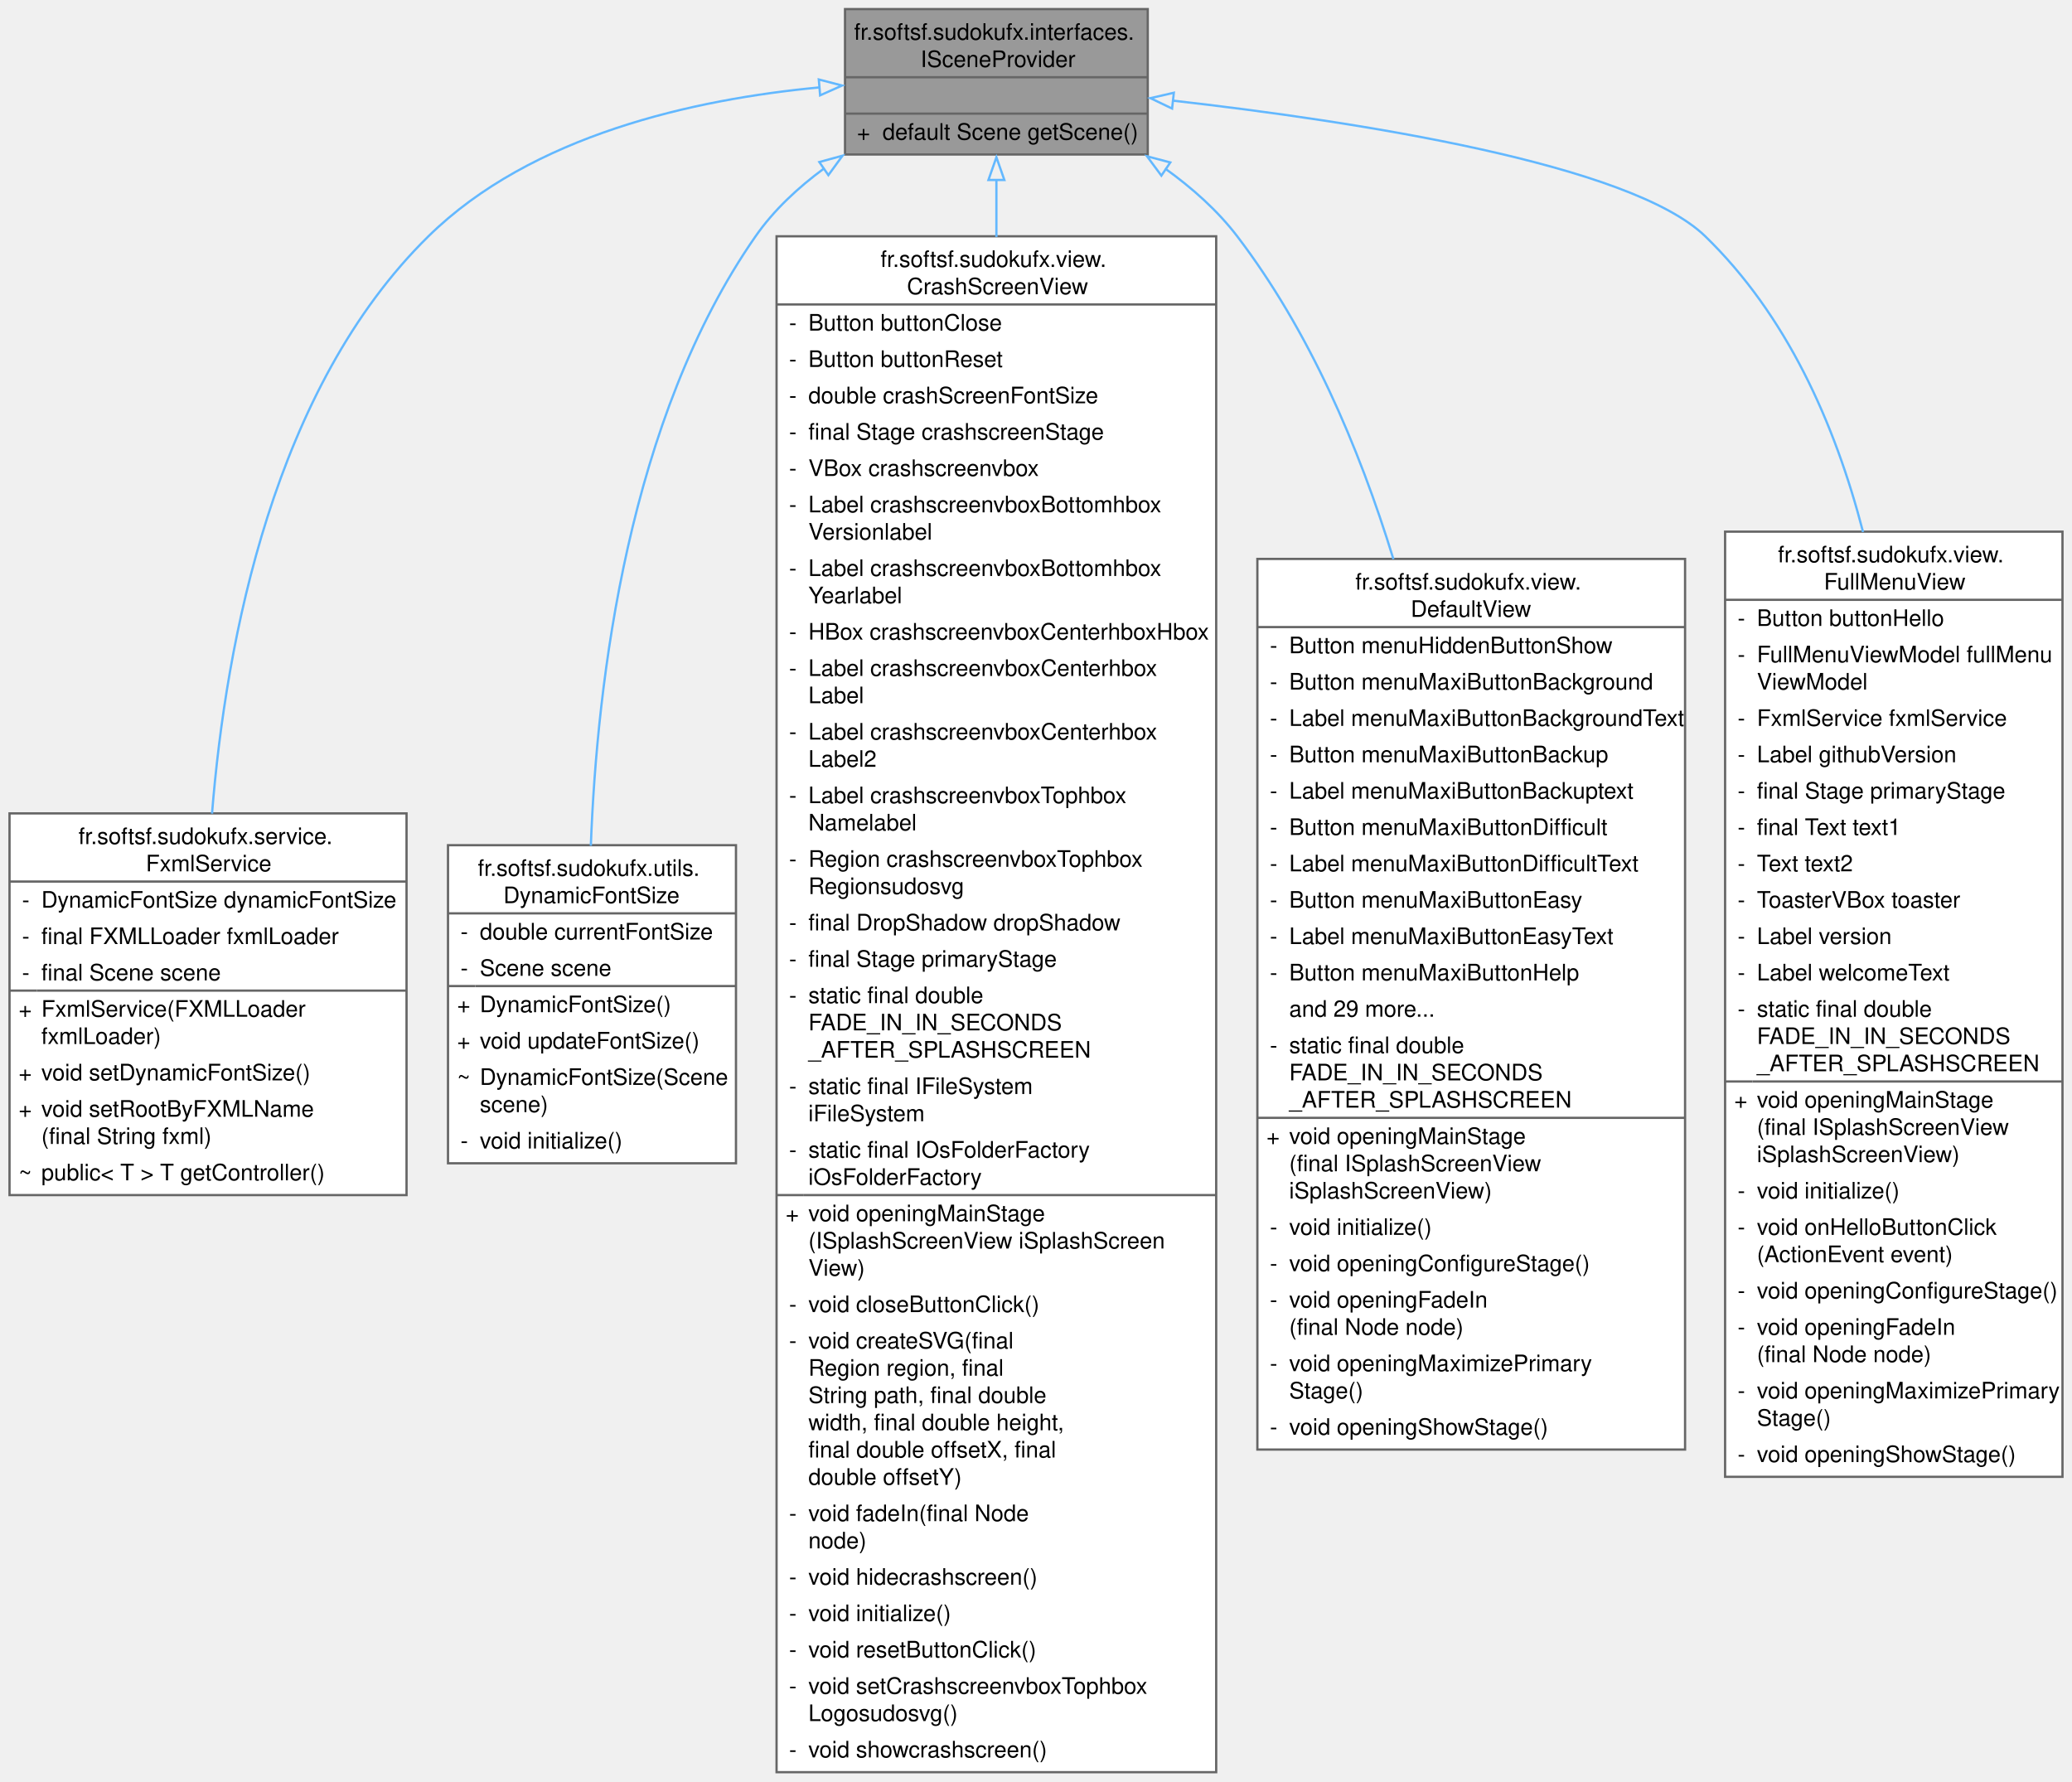
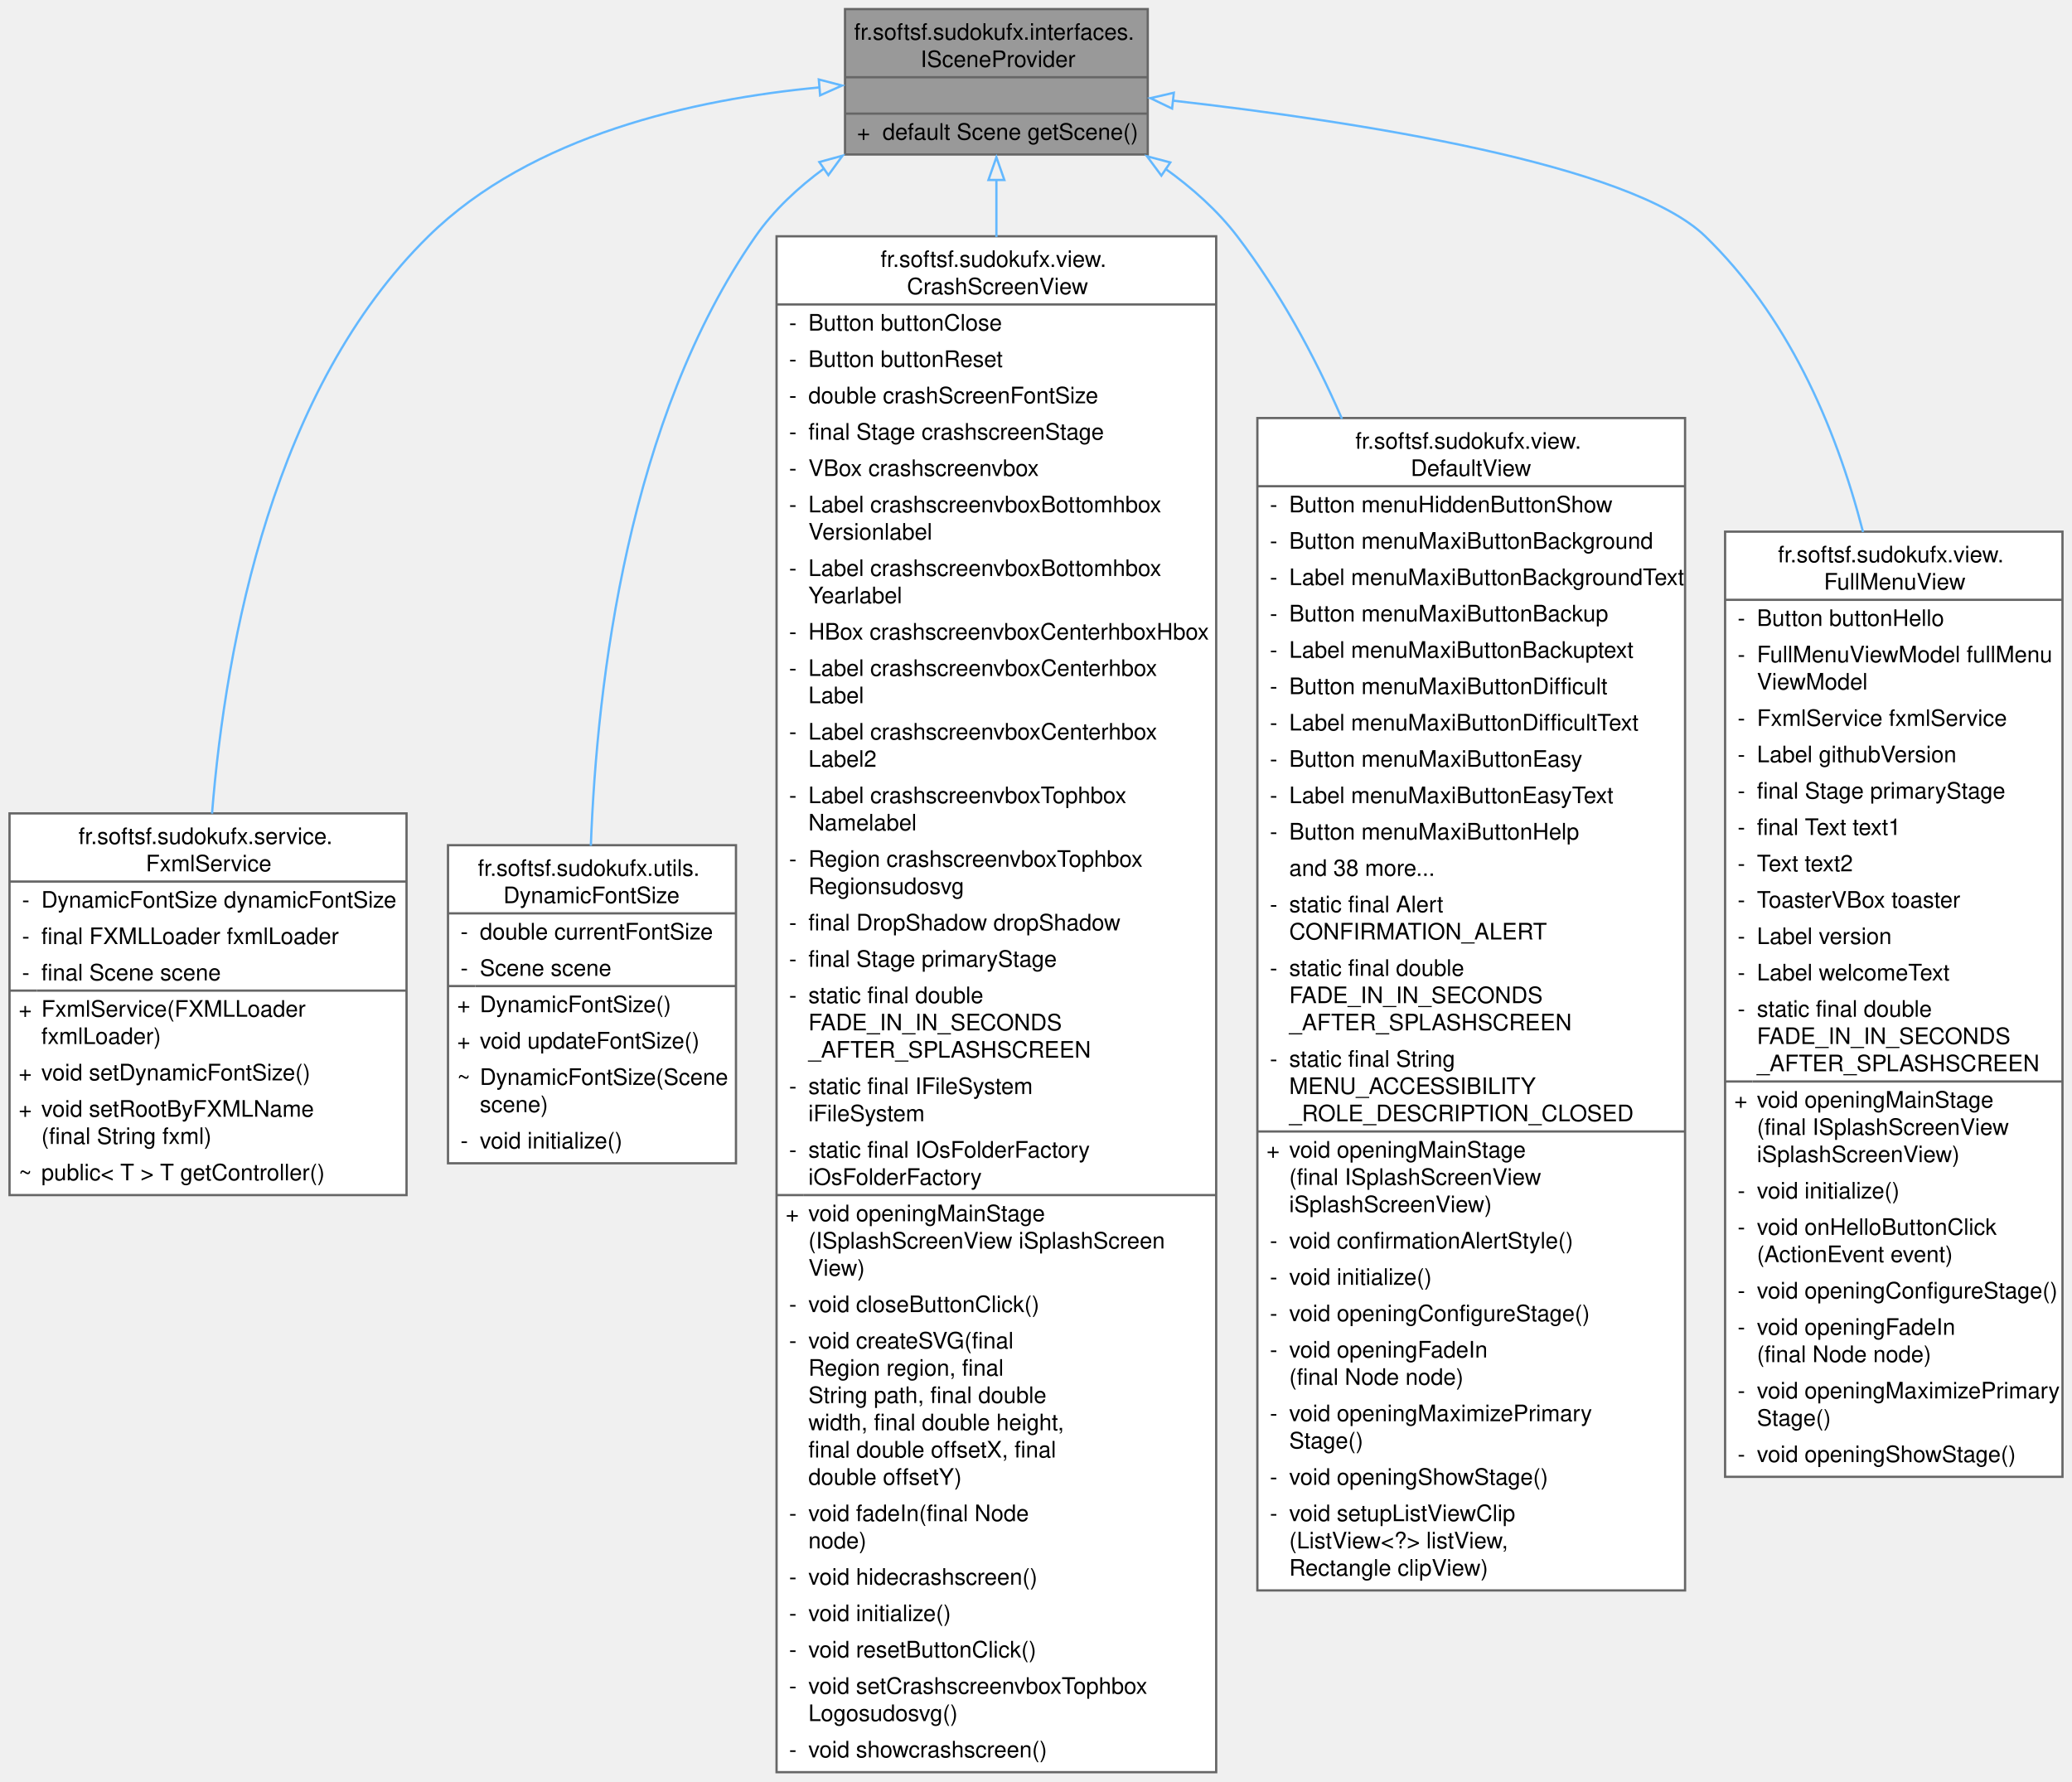
<svg xmlns="http://www.w3.org/2000/svg" xmlns:xlink="http://www.w3.org/1999/xlink" width="912pt" height="784pt" viewBox="0.00 0.00 911.62 784.00">
  <g id="graph0" class="graph" transform="scale(1 1) rotate(0) translate(4 780)">
    <g id="Node000001" class="node">
      <g id="a_Node000001">
        <a xlink:title="Interface ISceneProvider.">
          <polygon fill="#999999" stroke="none" points="501,-776 367.75,-776 367.75,-712 501,-712 501,-776" />
          <text text-anchor="start" x="371.75" y="-762.5" font-family="Helvetica,sans-Serif" font-size="10.00">fr.softsf.sudokufx.interfaces.</text>
          <text text-anchor="start" x="401" y="-750.5" font-family="Helvetica,sans-Serif" font-size="10.00">ISceneProvider</text>
          <text text-anchor="start" x="432.88" y="-734.5" font-family="Helvetica,sans-Serif" font-size="10.00"> </text>
          <text text-anchor="start" x="373" y="-718.5" font-family="Helvetica,sans-Serif" font-size="10.00">+</text>
          <text text-anchor="start" x="384.25" y="-718.5" font-family="Helvetica,sans-Serif" font-size="10.00">default Scene getScene()</text>
          <polygon fill="#666666" stroke="#666666" points="367.75,-746 367.75,-746 501,-746 501,-746 367.75,-746" />
          <polygon fill="#666666" stroke="#666666" points="367.75,-730 367.75,-730 501,-730 501,-730 367.75,-730" />
          <polygon fill="none" stroke="#666666" points="367.75,-712 367.75,-776 501,-776 501,-712 367.75,-712" />
        </a>
      </g>
    </g>
    <g id="Node000002" class="node">
      <g id="a_Node000002">
        <a xlink:href="classfr_1_1softsf_1_1sudokufx_1_1service_1_1_fxml_service.html" target="_top" xlink:title="FxmlService is a Spring service that manages the loading of FXML files and updating the root of the J...">
          <polygon fill="white" stroke="none" points="174.75,-422 0,-422 0,-254 174.75,-254 174.75,-422" />
          <text text-anchor="start" x="30.38" y="-408.5" font-family="Helvetica,sans-Serif" font-size="10.00">fr.softsf.sudokufx.service.</text>
          <text text-anchor="start" x="60" y="-396.5" font-family="Helvetica,sans-Serif" font-size="10.00">FxmlService</text>
          <text text-anchor="start" x="5.5" y="-380.5" font-family="Helvetica,sans-Serif" font-size="10.00">-</text>
          <text text-anchor="start" x="14" y="-380.5" font-family="Helvetica,sans-Serif" font-size="10.00">DynamicFontSize dynamicFontSize</text>
          <text text-anchor="start" x="5.5" y="-364.5" font-family="Helvetica,sans-Serif" font-size="10.00">-</text>
          <text text-anchor="start" x="14" y="-364.5" font-family="Helvetica,sans-Serif" font-size="10.00">final FXMLLoader fxmlLoader</text>
          <text text-anchor="start" x="5.5" y="-348.5" font-family="Helvetica,sans-Serif" font-size="10.00">-</text>
          <text text-anchor="start" x="14" y="-348.5" font-family="Helvetica,sans-Serif" font-size="10.00">final Scene scene</text>
          <text text-anchor="start" x="4" y="-332.5" font-family="Helvetica,sans-Serif" font-size="10.00">+</text>
          <text text-anchor="start" x="14" y="-332.5" font-family="Helvetica,sans-Serif" font-size="10.00">FxmlService(FXMLLoader</text>
          <text text-anchor="start" x="14" y="-320.5" font-family="Helvetica,sans-Serif" font-size="10.00"> fxmlLoader)</text>
          <text text-anchor="start" x="4" y="-304.5" font-family="Helvetica,sans-Serif" font-size="10.00">+</text>
          <text text-anchor="start" x="14" y="-304.5" font-family="Helvetica,sans-Serif" font-size="10.00">void setDynamicFontSize()</text>
          <text text-anchor="start" x="4" y="-288.5" font-family="Helvetica,sans-Serif" font-size="10.00">+</text>
          <text text-anchor="start" x="14" y="-288.5" font-family="Helvetica,sans-Serif" font-size="10.00">void setRootByFXMLName</text>
          <text text-anchor="start" x="14" y="-276.5" font-family="Helvetica,sans-Serif" font-size="10.00">(final String fxml)</text>
          <text text-anchor="start" x="4" y="-260.5" font-family="Helvetica,sans-Serif" font-size="10.00">~</text>
          <text text-anchor="start" x="14" y="-260.5" font-family="Helvetica,sans-Serif" font-size="10.00">public&lt; T &gt; T getController()</text>
          <polygon fill="#666666" stroke="#666666" points="0,-392 0,-392 174.75,-392 174.75,-392 0,-392" />
          <polygon fill="#666666" stroke="#666666" points="0,-344 0,-344 12,-344 12,-344 0,-344" />
          <polygon fill="#666666" stroke="#666666" points="12,-344 12,-344 174.75,-344 174.75,-344 12,-344" />
          <polygon fill="none" stroke="#666666" points="0,-254 0,-422 174.75,-422 174.75,-254 0,-254" />
        </a>
      </g>
    </g>
    <g id="edge1_Node000001_Node000002" class="edge">
      <g id="a_edge1_Node000001_Node000002">
        <a xlink:title=" ">
          <path fill="none" stroke="#63b8ff" d="M356.51,-741.53C301.51,-736.35 229.8,-720.6 184.38,-676 116.38,-609.25 95.27,-498.17 89.13,-421.9" />
          <polygon fill="none" stroke="#63b8ff" points="356.21,-745.02 366.46,-742.36 356.79,-738.04 356.21,-745.02" />
        </a>
      </g>
    </g>
    <g id="Node000003" class="node">
      <g id="a_Node000003">
        <a xlink:href="classfr_1_1softsf_1_1sudokufx_1_1utils_1_1_dynamic_font_size.html" target="_top" xlink:title="Manages dynamic font sizing based on the dimensions of a JavaFX Scene.">
          <polygon fill="white" stroke="none" points="319.75,-408 193,-408 193,-268 319.75,-268 319.75,-408" />
          <text text-anchor="start" x="206.12" y="-394.5" font-family="Helvetica,sans-Serif" font-size="10.00">fr.softsf.sudokufx.utils.</text>
          <text text-anchor="start" x="217.38" y="-382.5" font-family="Helvetica,sans-Serif" font-size="10.00">DynamicFontSize</text>
          <text text-anchor="start" x="198.5" y="-366.5" font-family="Helvetica,sans-Serif" font-size="10.00">-</text>
          <text text-anchor="start" x="207" y="-366.5" font-family="Helvetica,sans-Serif" font-size="10.00">double currentFontSize</text>
          <text text-anchor="start" x="198.5" y="-350.5" font-family="Helvetica,sans-Serif" font-size="10.00">-</text>
          <text text-anchor="start" x="207" y="-350.5" font-family="Helvetica,sans-Serif" font-size="10.00">Scene scene</text>
          <text text-anchor="start" x="197" y="-334.5" font-family="Helvetica,sans-Serif" font-size="10.00">+</text>
          <text text-anchor="start" x="207" y="-334.5" font-family="Helvetica,sans-Serif" font-size="10.00">DynamicFontSize()</text>
          <text text-anchor="start" x="197" y="-318.5" font-family="Helvetica,sans-Serif" font-size="10.00">+</text>
          <text text-anchor="start" x="207" y="-318.5" font-family="Helvetica,sans-Serif" font-size="10.00">void updateFontSize()</text>
          <text text-anchor="start" x="197" y="-302.5" font-family="Helvetica,sans-Serif" font-size="10.00">~</text>
          <text text-anchor="start" x="207" y="-302.5" font-family="Helvetica,sans-Serif" font-size="10.00">DynamicFontSize(Scene</text>
          <text text-anchor="start" x="207" y="-290.5" font-family="Helvetica,sans-Serif" font-size="10.00"> scene)</text>
          <text text-anchor="start" x="198.5" y="-274.5" font-family="Helvetica,sans-Serif" font-size="10.00">-</text>
          <text text-anchor="start" x="207" y="-274.5" font-family="Helvetica,sans-Serif" font-size="10.00">void initialize()</text>
          <polygon fill="#666666" stroke="#666666" points="193,-378 193,-378 319.75,-378 319.75,-378 193,-378" />
          <polygon fill="#666666" stroke="#666666" points="193,-346 193,-346 205,-346 205,-346 193,-346" />
          <polygon fill="#666666" stroke="#666666" points="205,-346 205,-346 319.75,-346 319.75,-346 205,-346" />
          <polygon fill="none" stroke="#666666" points="193,-268 193,-408 319.75,-408 319.75,-268 193,-268" />
        </a>
      </g>
    </g>
    <g id="edge2_Node000001_Node000003" class="edge">
      <g id="a_edge2_Node000001_Node000003">
        <a xlink:title=" ">
          <path fill="none" stroke="#63b8ff" d="M358.55,-705.88C347.05,-697.43 336.38,-687.49 328.38,-676 272.43,-595.76 258.58,-480.55 255.87,-407.77" />
          <polygon fill="none" stroke="#63b8ff" points="356.44,-708.68 366.66,-711.48 360.42,-702.92 356.44,-708.68" />
        </a>
      </g>
    </g>
    <g id="Node000004" class="node">
      <g id="a_Node000004">
        <a xlink:href="classfr_1_1softsf_1_1sudokufx_1_1view_1_1_crash_screen_view.html" target="_top" xlink:title="View class for the crash screen without business logic.">
          <polygon fill="white" stroke="none" points="531.12,-676 337.62,-676 337.62,0 531.12,0 531.12,-676" />
          <text text-anchor="start" x="383.38" y="-662.5" font-family="Helvetica,sans-Serif" font-size="10.00">fr.softsf.sudokufx.view.</text>
          <text text-anchor="start" x="395" y="-650.5" font-family="Helvetica,sans-Serif" font-size="10.00">CrashScreenView</text>
          <text text-anchor="start" x="343.12" y="-634.5" font-family="Helvetica,sans-Serif" font-size="10.00">-</text>
          <text text-anchor="start" x="351.62" y="-634.5" font-family="Helvetica,sans-Serif" font-size="10.00">Button buttonClose</text>
          <text text-anchor="start" x="343.12" y="-618.5" font-family="Helvetica,sans-Serif" font-size="10.00">-</text>
          <text text-anchor="start" x="351.62" y="-618.5" font-family="Helvetica,sans-Serif" font-size="10.00">Button buttonReset</text>
          <text text-anchor="start" x="343.12" y="-602.5" font-family="Helvetica,sans-Serif" font-size="10.00">-</text>
          <text text-anchor="start" x="351.62" y="-602.5" font-family="Helvetica,sans-Serif" font-size="10.00">double crashScreenFontSize</text>
          <text text-anchor="start" x="343.12" y="-586.5" font-family="Helvetica,sans-Serif" font-size="10.00">-</text>
          <text text-anchor="start" x="351.62" y="-586.5" font-family="Helvetica,sans-Serif" font-size="10.00">final Stage crashscreenStage</text>
          <text text-anchor="start" x="343.12" y="-570.5" font-family="Helvetica,sans-Serif" font-size="10.00">-</text>
          <text text-anchor="start" x="351.62" y="-570.5" font-family="Helvetica,sans-Serif" font-size="10.00">VBox crashscreenvbox</text>
          <text text-anchor="start" x="343.12" y="-554.5" font-family="Helvetica,sans-Serif" font-size="10.00">-</text>
          <text text-anchor="start" x="351.62" y="-554.5" font-family="Helvetica,sans-Serif" font-size="10.00">Label crashscreenvboxBottomhbox</text>
          <text text-anchor="start" x="351.62" y="-542.5" font-family="Helvetica,sans-Serif" font-size="10.00">Versionlabel</text>
          <text text-anchor="start" x="343.12" y="-526.5" font-family="Helvetica,sans-Serif" font-size="10.00">-</text>
          <text text-anchor="start" x="351.62" y="-526.5" font-family="Helvetica,sans-Serif" font-size="10.00">Label crashscreenvboxBottomhbox</text>
          <text text-anchor="start" x="351.62" y="-514.5" font-family="Helvetica,sans-Serif" font-size="10.00">Yearlabel</text>
          <text text-anchor="start" x="343.12" y="-498.5" font-family="Helvetica,sans-Serif" font-size="10.00">-</text>
          <text text-anchor="start" x="351.62" y="-498.5" font-family="Helvetica,sans-Serif" font-size="10.00">HBox crashscreenvboxCenterhboxHbox</text>
          <text text-anchor="start" x="343.12" y="-482.5" font-family="Helvetica,sans-Serif" font-size="10.00">-</text>
          <text text-anchor="start" x="351.62" y="-482.5" font-family="Helvetica,sans-Serif" font-size="10.00">Label crashscreenvboxCenterhbox</text>
          <text text-anchor="start" x="351.62" y="-470.5" font-family="Helvetica,sans-Serif" font-size="10.00">Label</text>
          <text text-anchor="start" x="343.12" y="-454.5" font-family="Helvetica,sans-Serif" font-size="10.00">-</text>
          <text text-anchor="start" x="351.62" y="-454.5" font-family="Helvetica,sans-Serif" font-size="10.00">Label crashscreenvboxCenterhbox</text>
          <text text-anchor="start" x="351.62" y="-442.5" font-family="Helvetica,sans-Serif" font-size="10.00">Label2</text>
          <text text-anchor="start" x="343.12" y="-426.5" font-family="Helvetica,sans-Serif" font-size="10.00">-</text>
          <text text-anchor="start" x="351.62" y="-426.5" font-family="Helvetica,sans-Serif" font-size="10.00">Label crashscreenvboxTophbox</text>
          <text text-anchor="start" x="351.62" y="-414.5" font-family="Helvetica,sans-Serif" font-size="10.00">Namelabel</text>
          <text text-anchor="start" x="343.12" y="-398.5" font-family="Helvetica,sans-Serif" font-size="10.00">-</text>
          <text text-anchor="start" x="351.62" y="-398.5" font-family="Helvetica,sans-Serif" font-size="10.00">Region crashscreenvboxTophbox</text>
          <text text-anchor="start" x="351.62" y="-386.5" font-family="Helvetica,sans-Serif" font-size="10.00">Regionsudosvg</text>
          <text text-anchor="start" x="343.12" y="-370.5" font-family="Helvetica,sans-Serif" font-size="10.00">-</text>
          <text text-anchor="start" x="351.62" y="-370.5" font-family="Helvetica,sans-Serif" font-size="10.00">final DropShadow dropShadow</text>
          <text text-anchor="start" x="343.12" y="-354.5" font-family="Helvetica,sans-Serif" font-size="10.00">-</text>
          <text text-anchor="start" x="351.62" y="-354.5" font-family="Helvetica,sans-Serif" font-size="10.00">final Stage primaryStage</text>
          <text text-anchor="start" x="343.12" y="-338.5" font-family="Helvetica,sans-Serif" font-size="10.00">-</text>
          <text text-anchor="start" x="351.62" y="-338.5" font-family="Helvetica,sans-Serif" font-size="10.00">static final double</text>
          <text text-anchor="start" x="351.62" y="-326.5" font-family="Helvetica,sans-Serif" font-size="10.00"> FADE_IN_IN_SECONDS</text>
          <text text-anchor="start" x="351.62" y="-314.5" font-family="Helvetica,sans-Serif" font-size="10.00">_AFTER_SPLASHSCREEN</text>
          <text text-anchor="start" x="343.12" y="-298.5" font-family="Helvetica,sans-Serif" font-size="10.00">-</text>
          <text text-anchor="start" x="351.62" y="-298.5" font-family="Helvetica,sans-Serif" font-size="10.00">static final IFileSystem</text>
          <text text-anchor="start" x="351.62" y="-286.5" font-family="Helvetica,sans-Serif" font-size="10.00"> iFileSystem</text>
          <text text-anchor="start" x="343.12" y="-270.5" font-family="Helvetica,sans-Serif" font-size="10.00">-</text>
          <text text-anchor="start" x="351.62" y="-270.5" font-family="Helvetica,sans-Serif" font-size="10.00">static final IOsFolderFactory</text>
          <text text-anchor="start" x="351.62" y="-258.5" font-family="Helvetica,sans-Serif" font-size="10.00"> iOsFolderFactory</text>
          <text text-anchor="start" x="341.62" y="-242.5" font-family="Helvetica,sans-Serif" font-size="10.00">+</text>
          <text text-anchor="start" x="351.62" y="-242.5" font-family="Helvetica,sans-Serif" font-size="10.00">void openingMainStage</text>
          <text text-anchor="start" x="351.62" y="-230.5" font-family="Helvetica,sans-Serif" font-size="10.00">(ISplashScreenView iSplashScreen</text>
          <text text-anchor="start" x="351.62" y="-218.5" font-family="Helvetica,sans-Serif" font-size="10.00">View)</text>
          <text text-anchor="start" x="343.12" y="-202.5" font-family="Helvetica,sans-Serif" font-size="10.00">-</text>
          <text text-anchor="start" x="351.62" y="-202.5" font-family="Helvetica,sans-Serif" font-size="10.00">void closeButtonClick()</text>
          <text text-anchor="start" x="343.12" y="-186.5" font-family="Helvetica,sans-Serif" font-size="10.00">-</text>
          <text text-anchor="start" x="351.62" y="-186.5" font-family="Helvetica,sans-Serif" font-size="10.00">void createSVG(final</text>
          <text text-anchor="start" x="351.62" y="-174.5" font-family="Helvetica,sans-Serif" font-size="10.00"> Region region, final</text>
          <text text-anchor="start" x="351.62" y="-162.5" font-family="Helvetica,sans-Serif" font-size="10.00"> String path, final double</text>
          <text text-anchor="start" x="351.62" y="-150.5" font-family="Helvetica,sans-Serif" font-size="10.00"> width, final double height,</text>
          <text text-anchor="start" x="351.62" y="-138.5" font-family="Helvetica,sans-Serif" font-size="10.00"> final double offsetX, final</text>
          <text text-anchor="start" x="351.62" y="-126.5" font-family="Helvetica,sans-Serif" font-size="10.00"> double offsetY)</text>
          <text text-anchor="start" x="343.12" y="-110.5" font-family="Helvetica,sans-Serif" font-size="10.00">-</text>
          <text text-anchor="start" x="351.62" y="-110.5" font-family="Helvetica,sans-Serif" font-size="10.00">void fadeIn(final Node</text>
          <text text-anchor="start" x="351.62" y="-98.5" font-family="Helvetica,sans-Serif" font-size="10.00"> node)</text>
          <text text-anchor="start" x="343.12" y="-82.5" font-family="Helvetica,sans-Serif" font-size="10.00">-</text>
          <text text-anchor="start" x="351.62" y="-82.5" font-family="Helvetica,sans-Serif" font-size="10.00">void hidecrashscreen()</text>
          <text text-anchor="start" x="343.12" y="-66.5" font-family="Helvetica,sans-Serif" font-size="10.00">-</text>
          <text text-anchor="start" x="351.62" y="-66.5" font-family="Helvetica,sans-Serif" font-size="10.00">void initialize()</text>
          <text text-anchor="start" x="343.12" y="-50.5" font-family="Helvetica,sans-Serif" font-size="10.00">-</text>
          <text text-anchor="start" x="351.62" y="-50.5" font-family="Helvetica,sans-Serif" font-size="10.00">void resetButtonClick()</text>
          <text text-anchor="start" x="343.12" y="-34.5" font-family="Helvetica,sans-Serif" font-size="10.00">-</text>
          <text text-anchor="start" x="351.62" y="-34.5" font-family="Helvetica,sans-Serif" font-size="10.00">void setCrashscreenvboxTophbox</text>
          <text text-anchor="start" x="351.62" y="-22.5" font-family="Helvetica,sans-Serif" font-size="10.00">Logosudosvg()</text>
          <text text-anchor="start" x="343.12" y="-6.5" font-family="Helvetica,sans-Serif" font-size="10.00">-</text>
          <text text-anchor="start" x="351.62" y="-6.5" font-family="Helvetica,sans-Serif" font-size="10.00">void showcrashscreen()</text>
          <polygon fill="#666666" stroke="#666666" points="337.62,-646 337.62,-646 531.12,-646 531.12,-646 337.62,-646" />
          <polygon fill="#666666" stroke="#666666" points="337.62,-254 337.62,-254 349.62,-254 349.62,-254 337.62,-254" />
          <polygon fill="#666666" stroke="#666666" points="349.62,-254 349.62,-254 531.12,-254 531.12,-254 349.62,-254" />
          <polygon fill="none" stroke="#666666" points="337.62,0 337.62,-676 531.12,-676 531.12,0 337.62,0" />
        </a>
      </g>
    </g>
    <g id="edge3_Node000001_Node000004" class="edge">
      <g id="a_edge3_Node000001_Node000004">
        <a xlink:title=" ">
          <path fill="none" stroke="#63b8ff" d="M434.38,-701.02C434.38,-693.38 434.38,-684.89 434.38,-675.72" />
          <polygon fill="none" stroke="#63b8ff" points="430.88,-700.79 434.38,-710.79 437.88,-700.79 430.88,-700.79" />
        </a>
      </g>
    </g>
    <g id="Node000005" class="node">
      <g id="a_Node000005">
        <a xlink:href="classfr_1_1softsf_1_1sudokufx_1_1view_1_1_default_view.html" target="_top" xlink:title="Default view class of the Sudoku application.">
-           <polygon fill="white" stroke="none" points="737.5,-534 549.25,-534 549.25,-142 737.5,-142 737.5,-534" />
-           <text text-anchor="start" x="592.38" y="-520.5" font-family="Helvetica,sans-Serif" font-size="10.00">fr.softsf.sudokufx.view.</text>
-           <text text-anchor="start" x="616.75" y="-508.5" font-family="Helvetica,sans-Serif" font-size="10.00">DefaultView</text>
-           <text text-anchor="start" x="554.75" y="-492.5" font-family="Helvetica,sans-Serif" font-size="10.00">-</text>
-           <text text-anchor="start" x="563.25" y="-492.5" font-family="Helvetica,sans-Serif" font-size="10.00">Button menuHiddenButtonShow</text>
-           <text text-anchor="start" x="554.75" y="-476.5" font-family="Helvetica,sans-Serif" font-size="10.00">-</text>
-           <text text-anchor="start" x="563.25" y="-476.5" font-family="Helvetica,sans-Serif" font-size="10.00">Button menuMaxiButtonBackground</text>
-           <text text-anchor="start" x="554.75" y="-460.5" font-family="Helvetica,sans-Serif" font-size="10.00">-</text>
-           <text text-anchor="start" x="563.25" y="-460.5" font-family="Helvetica,sans-Serif" font-size="10.00">Label menuMaxiButtonBackgroundText</text>
-           <text text-anchor="start" x="554.75" y="-444.5" font-family="Helvetica,sans-Serif" font-size="10.00">-</text>
-           <text text-anchor="start" x="563.25" y="-444.5" font-family="Helvetica,sans-Serif" font-size="10.00">Button menuMaxiButtonBackup</text>
-           <text text-anchor="start" x="554.75" y="-428.5" font-family="Helvetica,sans-Serif" font-size="10.00">-</text>
-           <text text-anchor="start" x="563.25" y="-428.5" font-family="Helvetica,sans-Serif" font-size="10.00">Label menuMaxiButtonBackuptext</text>
-           <text text-anchor="start" x="554.75" y="-412.5" font-family="Helvetica,sans-Serif" font-size="10.00">-</text>
-           <text text-anchor="start" x="563.25" y="-412.5" font-family="Helvetica,sans-Serif" font-size="10.00">Button menuMaxiButtonDifficult</text>
-           <text text-anchor="start" x="554.75" y="-396.5" font-family="Helvetica,sans-Serif" font-size="10.00">-</text>
-           <text text-anchor="start" x="563.25" y="-396.5" font-family="Helvetica,sans-Serif" font-size="10.00">Label menuMaxiButtonDifficultText</text>
-           <text text-anchor="start" x="554.75" y="-380.5" font-family="Helvetica,sans-Serif" font-size="10.00">-</text>
-           <text text-anchor="start" x="563.25" y="-380.5" font-family="Helvetica,sans-Serif" font-size="10.00">Button menuMaxiButtonEasy</text>
-           <text text-anchor="start" x="554.75" y="-364.5" font-family="Helvetica,sans-Serif" font-size="10.00">-</text>
-           <text text-anchor="start" x="563.25" y="-364.5" font-family="Helvetica,sans-Serif" font-size="10.00">Label menuMaxiButtonEasyText</text>
-           <text text-anchor="start" x="554.75" y="-348.5" font-family="Helvetica,sans-Serif" font-size="10.00">-</text>
-           <text text-anchor="start" x="563.25" y="-348.5" font-family="Helvetica,sans-Serif" font-size="10.00">Button menuMaxiButtonHelp</text>
-           <text text-anchor="start" x="563.25" y="-332.5" font-family="Helvetica,sans-Serif" font-size="10.00">and 29 more...</text>
-           <text text-anchor="start" x="554.75" y="-316.5" font-family="Helvetica,sans-Serif" font-size="10.00">-</text>
-           <text text-anchor="start" x="563.25" y="-316.5" font-family="Helvetica,sans-Serif" font-size="10.00">static final double</text>
-           <text text-anchor="start" x="563.25" y="-304.5" font-family="Helvetica,sans-Serif" font-size="10.00"> FADE_IN_IN_SECONDS</text>
-           <text text-anchor="start" x="563.25" y="-292.5" font-family="Helvetica,sans-Serif" font-size="10.00">_AFTER_SPLASHSCREEN</text>
-           <text text-anchor="start" x="553.25" y="-276.5" font-family="Helvetica,sans-Serif" font-size="10.00">+</text>
-           <text text-anchor="start" x="563.25" y="-276.5" font-family="Helvetica,sans-Serif" font-size="10.00">void openingMainStage</text>
-           <text text-anchor="start" x="563.25" y="-264.5" font-family="Helvetica,sans-Serif" font-size="10.00">(final ISplashScreenView</text>
-           <text text-anchor="start" x="563.25" y="-252.5" font-family="Helvetica,sans-Serif" font-size="10.00"> iSplashScreenView)</text>
-           <text text-anchor="start" x="554.75" y="-236.5" font-family="Helvetica,sans-Serif" font-size="10.00">-</text>
-           <text text-anchor="start" x="563.25" y="-236.5" font-family="Helvetica,sans-Serif" font-size="10.00">void initialize()</text>
-           <text text-anchor="start" x="554.75" y="-220.5" font-family="Helvetica,sans-Serif" font-size="10.00">-</text>
-           <text text-anchor="start" x="563.25" y="-220.5" font-family="Helvetica,sans-Serif" font-size="10.00">void openingConfigureStage()</text>
-           <text text-anchor="start" x="554.75" y="-204.5" font-family="Helvetica,sans-Serif" font-size="10.00">-</text>
-           <text text-anchor="start" x="563.25" y="-204.5" font-family="Helvetica,sans-Serif" font-size="10.00">void openingFadeIn</text>
-           <text text-anchor="start" x="563.25" y="-192.5" font-family="Helvetica,sans-Serif" font-size="10.00">(final Node node)</text>
-           <text text-anchor="start" x="554.75" y="-176.5" font-family="Helvetica,sans-Serif" font-size="10.00">-</text>
-           <text text-anchor="start" x="563.25" y="-176.5" font-family="Helvetica,sans-Serif" font-size="10.00">void openingMaximizePrimary</text>
-           <text text-anchor="start" x="563.25" y="-164.5" font-family="Helvetica,sans-Serif" font-size="10.00">Stage()</text>
-           <text text-anchor="start" x="554.75" y="-148.5" font-family="Helvetica,sans-Serif" font-size="10.00">-</text>
-           <text text-anchor="start" x="563.25" y="-148.5" font-family="Helvetica,sans-Serif" font-size="10.00">void openingShowStage()</text>
-           <polygon fill="#666666" stroke="#666666" points="549.25,-504 549.25,-504 737.5,-504 737.5,-504 549.25,-504" />
-           <polygon fill="#666666" stroke="#666666" points="549.25,-288 549.25,-288 561.25,-288 561.25,-288 549.25,-288" />
-           <polygon fill="#666666" stroke="#666666" points="561.25,-288 561.25,-288 737.5,-288 737.5,-288 561.25,-288" />
-           <polygon fill="none" stroke="#666666" points="549.25,-142 549.25,-534 737.5,-534 737.5,-142 549.25,-142" />
+           <polygon fill="white" stroke="none" points="737.5,-596 549.25,-596 549.25,-80 737.5,-80 737.5,-596" />
+           <text text-anchor="start" x="592.38" y="-582.5" font-family="Helvetica,sans-Serif" font-size="10.00">fr.softsf.sudokufx.view.</text>
+           <text text-anchor="start" x="616.75" y="-570.5" font-family="Helvetica,sans-Serif" font-size="10.00">DefaultView</text>
+           <text text-anchor="start" x="554.75" y="-554.5" font-family="Helvetica,sans-Serif" font-size="10.00">-</text>
+           <text text-anchor="start" x="563.25" y="-554.5" font-family="Helvetica,sans-Serif" font-size="10.00">Button menuHiddenButtonShow</text>
+           <text text-anchor="start" x="554.75" y="-538.5" font-family="Helvetica,sans-Serif" font-size="10.00">-</text>
+           <text text-anchor="start" x="563.25" y="-538.5" font-family="Helvetica,sans-Serif" font-size="10.00">Button menuMaxiButtonBackground</text>
+           <text text-anchor="start" x="554.75" y="-522.5" font-family="Helvetica,sans-Serif" font-size="10.00">-</text>
+           <text text-anchor="start" x="563.25" y="-522.5" font-family="Helvetica,sans-Serif" font-size="10.00">Label menuMaxiButtonBackgroundText</text>
+           <text text-anchor="start" x="554.75" y="-506.5" font-family="Helvetica,sans-Serif" font-size="10.00">-</text>
+           <text text-anchor="start" x="563.25" y="-506.5" font-family="Helvetica,sans-Serif" font-size="10.00">Button menuMaxiButtonBackup</text>
+           <text text-anchor="start" x="554.75" y="-490.5" font-family="Helvetica,sans-Serif" font-size="10.00">-</text>
+           <text text-anchor="start" x="563.25" y="-490.5" font-family="Helvetica,sans-Serif" font-size="10.00">Label menuMaxiButtonBackuptext</text>
+           <text text-anchor="start" x="554.75" y="-474.5" font-family="Helvetica,sans-Serif" font-size="10.00">-</text>
+           <text text-anchor="start" x="563.25" y="-474.5" font-family="Helvetica,sans-Serif" font-size="10.00">Button menuMaxiButtonDifficult</text>
+           <text text-anchor="start" x="554.75" y="-458.5" font-family="Helvetica,sans-Serif" font-size="10.00">-</text>
+           <text text-anchor="start" x="563.25" y="-458.5" font-family="Helvetica,sans-Serif" font-size="10.00">Label menuMaxiButtonDifficultText</text>
+           <text text-anchor="start" x="554.75" y="-442.5" font-family="Helvetica,sans-Serif" font-size="10.00">-</text>
+           <text text-anchor="start" x="563.25" y="-442.5" font-family="Helvetica,sans-Serif" font-size="10.00">Button menuMaxiButtonEasy</text>
+           <text text-anchor="start" x="554.75" y="-426.5" font-family="Helvetica,sans-Serif" font-size="10.00">-</text>
+           <text text-anchor="start" x="563.25" y="-426.5" font-family="Helvetica,sans-Serif" font-size="10.00">Label menuMaxiButtonEasyText</text>
+           <text text-anchor="start" x="554.75" y="-410.5" font-family="Helvetica,sans-Serif" font-size="10.00">-</text>
+           <text text-anchor="start" x="563.25" y="-410.5" font-family="Helvetica,sans-Serif" font-size="10.00">Button menuMaxiButtonHelp</text>
+           <text text-anchor="start" x="563.25" y="-394.5" font-family="Helvetica,sans-Serif" font-size="10.00">and 38 more...</text>
+           <text text-anchor="start" x="554.75" y="-378.5" font-family="Helvetica,sans-Serif" font-size="10.00">-</text>
+           <text text-anchor="start" x="563.25" y="-378.5" font-family="Helvetica,sans-Serif" font-size="10.00">static final Alert</text>
+           <text text-anchor="start" x="563.25" y="-366.5" font-family="Helvetica,sans-Serif" font-size="10.00"> CONFIRMATION_ALERT</text>
+           <text text-anchor="start" x="554.75" y="-350.5" font-family="Helvetica,sans-Serif" font-size="10.00">-</text>
+           <text text-anchor="start" x="563.25" y="-350.5" font-family="Helvetica,sans-Serif" font-size="10.00">static final double</text>
+           <text text-anchor="start" x="563.25" y="-338.5" font-family="Helvetica,sans-Serif" font-size="10.00"> FADE_IN_IN_SECONDS</text>
+           <text text-anchor="start" x="563.25" y="-326.5" font-family="Helvetica,sans-Serif" font-size="10.00">_AFTER_SPLASHSCREEN</text>
+           <text text-anchor="start" x="554.75" y="-310.5" font-family="Helvetica,sans-Serif" font-size="10.00">-</text>
+           <text text-anchor="start" x="563.25" y="-310.5" font-family="Helvetica,sans-Serif" font-size="10.00">static final String</text>
+           <text text-anchor="start" x="563.25" y="-298.5" font-family="Helvetica,sans-Serif" font-size="10.00"> MENU_ACCESSIBILITY</text>
+           <text text-anchor="start" x="563.25" y="-286.5" font-family="Helvetica,sans-Serif" font-size="10.00">_ROLE_DESCRIPTION_CLOSED</text>
+           <text text-anchor="start" x="553.25" y="-270.5" font-family="Helvetica,sans-Serif" font-size="10.00">+</text>
+           <text text-anchor="start" x="563.25" y="-270.5" font-family="Helvetica,sans-Serif" font-size="10.00">void openingMainStage</text>
+           <text text-anchor="start" x="563.25" y="-258.5" font-family="Helvetica,sans-Serif" font-size="10.00">(final ISplashScreenView</text>
+           <text text-anchor="start" x="563.25" y="-246.5" font-family="Helvetica,sans-Serif" font-size="10.00"> iSplashScreenView)</text>
+           <text text-anchor="start" x="554.75" y="-230.5" font-family="Helvetica,sans-Serif" font-size="10.00">-</text>
+           <text text-anchor="start" x="563.25" y="-230.5" font-family="Helvetica,sans-Serif" font-size="10.00">void confirmationAlertStyle()</text>
+           <text text-anchor="start" x="554.75" y="-214.5" font-family="Helvetica,sans-Serif" font-size="10.00">-</text>
+           <text text-anchor="start" x="563.25" y="-214.5" font-family="Helvetica,sans-Serif" font-size="10.00">void initialize()</text>
+           <text text-anchor="start" x="554.75" y="-198.5" font-family="Helvetica,sans-Serif" font-size="10.00">-</text>
+           <text text-anchor="start" x="563.25" y="-198.5" font-family="Helvetica,sans-Serif" font-size="10.00">void openingConfigureStage()</text>
+           <text text-anchor="start" x="554.75" y="-182.5" font-family="Helvetica,sans-Serif" font-size="10.00">-</text>
+           <text text-anchor="start" x="563.25" y="-182.5" font-family="Helvetica,sans-Serif" font-size="10.00">void openingFadeIn</text>
+           <text text-anchor="start" x="563.25" y="-170.5" font-family="Helvetica,sans-Serif" font-size="10.00">(final Node node)</text>
+           <text text-anchor="start" x="554.75" y="-154.5" font-family="Helvetica,sans-Serif" font-size="10.00">-</text>
+           <text text-anchor="start" x="563.25" y="-154.5" font-family="Helvetica,sans-Serif" font-size="10.00">void openingMaximizePrimary</text>
+           <text text-anchor="start" x="563.25" y="-142.5" font-family="Helvetica,sans-Serif" font-size="10.00">Stage()</text>
+           <text text-anchor="start" x="554.75" y="-126.5" font-family="Helvetica,sans-Serif" font-size="10.00">-</text>
+           <text text-anchor="start" x="563.25" y="-126.5" font-family="Helvetica,sans-Serif" font-size="10.00">void openingShowStage()</text>
+           <text text-anchor="start" x="554.75" y="-110.5" font-family="Helvetica,sans-Serif" font-size="10.00">-</text>
+           <text text-anchor="start" x="563.25" y="-110.5" font-family="Helvetica,sans-Serif" font-size="10.00">void setupListViewClip</text>
+           <text text-anchor="start" x="563.25" y="-98.5" font-family="Helvetica,sans-Serif" font-size="10.00">(ListView&lt;?&gt; listView,</text>
+           <text text-anchor="start" x="563.25" y="-86.5" font-family="Helvetica,sans-Serif" font-size="10.00"> Rectangle clipView)</text>
+           <polygon fill="#666666" stroke="#666666" points="549.25,-566 549.25,-566 737.5,-566 737.5,-566 549.25,-566" />
+           <polygon fill="#666666" stroke="#666666" points="549.25,-282 549.25,-282 561.25,-282 561.25,-282 549.25,-282" />
+           <polygon fill="#666666" stroke="#666666" points="561.25,-282 561.25,-282 737.5,-282 737.5,-282 561.25,-282" />
+           <polygon fill="none" stroke="#666666" points="549.25,-80 549.25,-596 737.5,-596 737.5,-80 549.25,-80" />
        </a>
      </g>
    </g>
    <g id="edge4_Node000001_Node000005" class="edge">
      <g id="a_edge4_Node000001_Node000005">
        <a xlink:title=" ">
-           <path fill="none" stroke="#63b8ff" d="M508.61,-705.84C520.48,-697.33 531.69,-687.38 540.38,-676 571.92,-634.66 593.88,-583.62 609.13,-533.88" />
+           <path fill="none" stroke="#63b8ff" d="M508.61,-705.84C520.48,-697.33 531.69,-687.38 540.38,-676 558.84,-651.8 574.02,-624.29 586.49,-595.65" />
          <polygon fill="none" stroke="#63b8ff" points="506.99,-702.7 500.68,-711.21 510.92,-708.5 506.99,-702.7" />
        </a>
      </g>
    </g>
    <g id="Node000006" class="node">
      <g id="a_Node000006">
        <a xlink:href="classfr_1_1softsf_1_1sudokufx_1_1view_1_1_full_menu_view.html" target="_top" xlink:title="View class for the full menu screen of the Sudoku application.">
          <polygon fill="white" stroke="none" points="903.62,-546 755.12,-546 755.12,-130 903.62,-130 903.62,-546" />
          <text text-anchor="start" x="778.38" y="-532.5" font-family="Helvetica,sans-Serif" font-size="10.00">fr.softsf.sudokufx.view.</text>
          <text text-anchor="start" x="798.62" y="-520.5" font-family="Helvetica,sans-Serif" font-size="10.00">FullMenuView</text>
          <text text-anchor="start" x="760.62" y="-504.5" font-family="Helvetica,sans-Serif" font-size="10.00">-</text>
          <text text-anchor="start" x="769.12" y="-504.5" font-family="Helvetica,sans-Serif" font-size="10.00">Button buttonHello</text>
          <text text-anchor="start" x="760.62" y="-488.5" font-family="Helvetica,sans-Serif" font-size="10.00">-</text>
          <text text-anchor="start" x="769.12" y="-488.5" font-family="Helvetica,sans-Serif" font-size="10.00">FullMenuViewModel fullMenu</text>
          <text text-anchor="start" x="769.12" y="-476.5" font-family="Helvetica,sans-Serif" font-size="10.00">ViewModel</text>
          <text text-anchor="start" x="760.62" y="-460.5" font-family="Helvetica,sans-Serif" font-size="10.00">-</text>
          <text text-anchor="start" x="769.12" y="-460.5" font-family="Helvetica,sans-Serif" font-size="10.00">FxmlService fxmlService</text>
          <text text-anchor="start" x="760.62" y="-444.5" font-family="Helvetica,sans-Serif" font-size="10.00">-</text>
          <text text-anchor="start" x="769.12" y="-444.5" font-family="Helvetica,sans-Serif" font-size="10.00">Label githubVersion</text>
          <text text-anchor="start" x="760.62" y="-428.5" font-family="Helvetica,sans-Serif" font-size="10.00">-</text>
          <text text-anchor="start" x="769.12" y="-428.5" font-family="Helvetica,sans-Serif" font-size="10.00">final Stage primaryStage</text>
          <text text-anchor="start" x="760.62" y="-412.5" font-family="Helvetica,sans-Serif" font-size="10.00">-</text>
          <text text-anchor="start" x="769.12" y="-412.5" font-family="Helvetica,sans-Serif" font-size="10.00">final Text text1</text>
          <text text-anchor="start" x="760.62" y="-396.5" font-family="Helvetica,sans-Serif" font-size="10.00">-</text>
          <text text-anchor="start" x="769.12" y="-396.5" font-family="Helvetica,sans-Serif" font-size="10.00">Text text2</text>
          <text text-anchor="start" x="760.62" y="-380.5" font-family="Helvetica,sans-Serif" font-size="10.00">-</text>
          <text text-anchor="start" x="769.12" y="-380.5" font-family="Helvetica,sans-Serif" font-size="10.00">ToasterVBox toaster</text>
          <text text-anchor="start" x="760.62" y="-364.5" font-family="Helvetica,sans-Serif" font-size="10.00">-</text>
          <text text-anchor="start" x="769.12" y="-364.5" font-family="Helvetica,sans-Serif" font-size="10.00">Label version</text>
          <text text-anchor="start" x="760.62" y="-348.5" font-family="Helvetica,sans-Serif" font-size="10.00">-</text>
          <text text-anchor="start" x="769.12" y="-348.5" font-family="Helvetica,sans-Serif" font-size="10.00">Label welcomeText</text>
          <text text-anchor="start" x="760.62" y="-332.5" font-family="Helvetica,sans-Serif" font-size="10.00">-</text>
          <text text-anchor="start" x="769.12" y="-332.5" font-family="Helvetica,sans-Serif" font-size="10.00">static final double</text>
          <text text-anchor="start" x="769.12" y="-320.5" font-family="Helvetica,sans-Serif" font-size="10.00"> FADE_IN_IN_SECONDS</text>
          <text text-anchor="start" x="769.12" y="-308.5" font-family="Helvetica,sans-Serif" font-size="10.00">_AFTER_SPLASHSCREEN</text>
          <text text-anchor="start" x="759.12" y="-292.5" font-family="Helvetica,sans-Serif" font-size="10.00">+</text>
          <text text-anchor="start" x="769.12" y="-292.5" font-family="Helvetica,sans-Serif" font-size="10.00">void openingMainStage</text>
          <text text-anchor="start" x="769.12" y="-280.5" font-family="Helvetica,sans-Serif" font-size="10.00">(final ISplashScreenView</text>
          <text text-anchor="start" x="769.12" y="-268.5" font-family="Helvetica,sans-Serif" font-size="10.00"> iSplashScreenView)</text>
          <text text-anchor="start" x="760.62" y="-252.5" font-family="Helvetica,sans-Serif" font-size="10.00">-</text>
          <text text-anchor="start" x="769.12" y="-252.5" font-family="Helvetica,sans-Serif" font-size="10.00">void initialize()</text>
          <text text-anchor="start" x="760.62" y="-236.5" font-family="Helvetica,sans-Serif" font-size="10.00">-</text>
          <text text-anchor="start" x="769.12" y="-236.5" font-family="Helvetica,sans-Serif" font-size="10.00">void onHelloButtonClick</text>
          <text text-anchor="start" x="769.12" y="-224.5" font-family="Helvetica,sans-Serif" font-size="10.00">(ActionEvent event)</text>
          <text text-anchor="start" x="760.62" y="-208.5" font-family="Helvetica,sans-Serif" font-size="10.00">-</text>
          <text text-anchor="start" x="769.12" y="-208.5" font-family="Helvetica,sans-Serif" font-size="10.00">void openingConfigureStage()</text>
          <text text-anchor="start" x="760.62" y="-192.5" font-family="Helvetica,sans-Serif" font-size="10.00">-</text>
          <text text-anchor="start" x="769.12" y="-192.5" font-family="Helvetica,sans-Serif" font-size="10.00">void openingFadeIn</text>
          <text text-anchor="start" x="769.12" y="-180.5" font-family="Helvetica,sans-Serif" font-size="10.00">(final Node node)</text>
          <text text-anchor="start" x="760.62" y="-164.5" font-family="Helvetica,sans-Serif" font-size="10.00">-</text>
          <text text-anchor="start" x="769.12" y="-164.5" font-family="Helvetica,sans-Serif" font-size="10.00">void openingMaximizePrimary</text>
          <text text-anchor="start" x="769.12" y="-152.5" font-family="Helvetica,sans-Serif" font-size="10.00">Stage()</text>
          <text text-anchor="start" x="760.62" y="-136.5" font-family="Helvetica,sans-Serif" font-size="10.00">-</text>
          <text text-anchor="start" x="769.12" y="-136.5" font-family="Helvetica,sans-Serif" font-size="10.00">void openingShowStage()</text>
          <polygon fill="#666666" stroke="#666666" points="755.12,-516 755.12,-516 903.62,-516 903.62,-516 755.12,-516" />
          <polygon fill="#666666" stroke="#666666" points="755.12,-304 755.12,-304 767.12,-304 767.12,-304 755.12,-304" />
          <polygon fill="#666666" stroke="#666666" points="767.12,-304 767.12,-304 903.62,-304 903.62,-304 767.12,-304" />
          <polygon fill="none" stroke="#666666" points="755.12,-130 755.12,-546 903.62,-546 903.62,-130 755.12,-130" />
        </a>
      </g>
    </g>
    <g id="edge5_Node000001_Node000006" class="edge">
      <g id="a_edge5_Node000001_Node000006">
        <a xlink:title=" ">
          <path fill="none" stroke="#63b8ff" d="M511.85,-735.73C593.11,-726.52 713.53,-707.88 746.38,-676 782.05,-641.38 803.35,-594.07 815.84,-545.85" />
          <polygon fill="none" stroke="#63b8ff" points="511.71,-732.22 502.16,-736.8 512.48,-739.18 511.71,-732.22" />
        </a>
      </g>
    </g>
  </g>
</svg>
